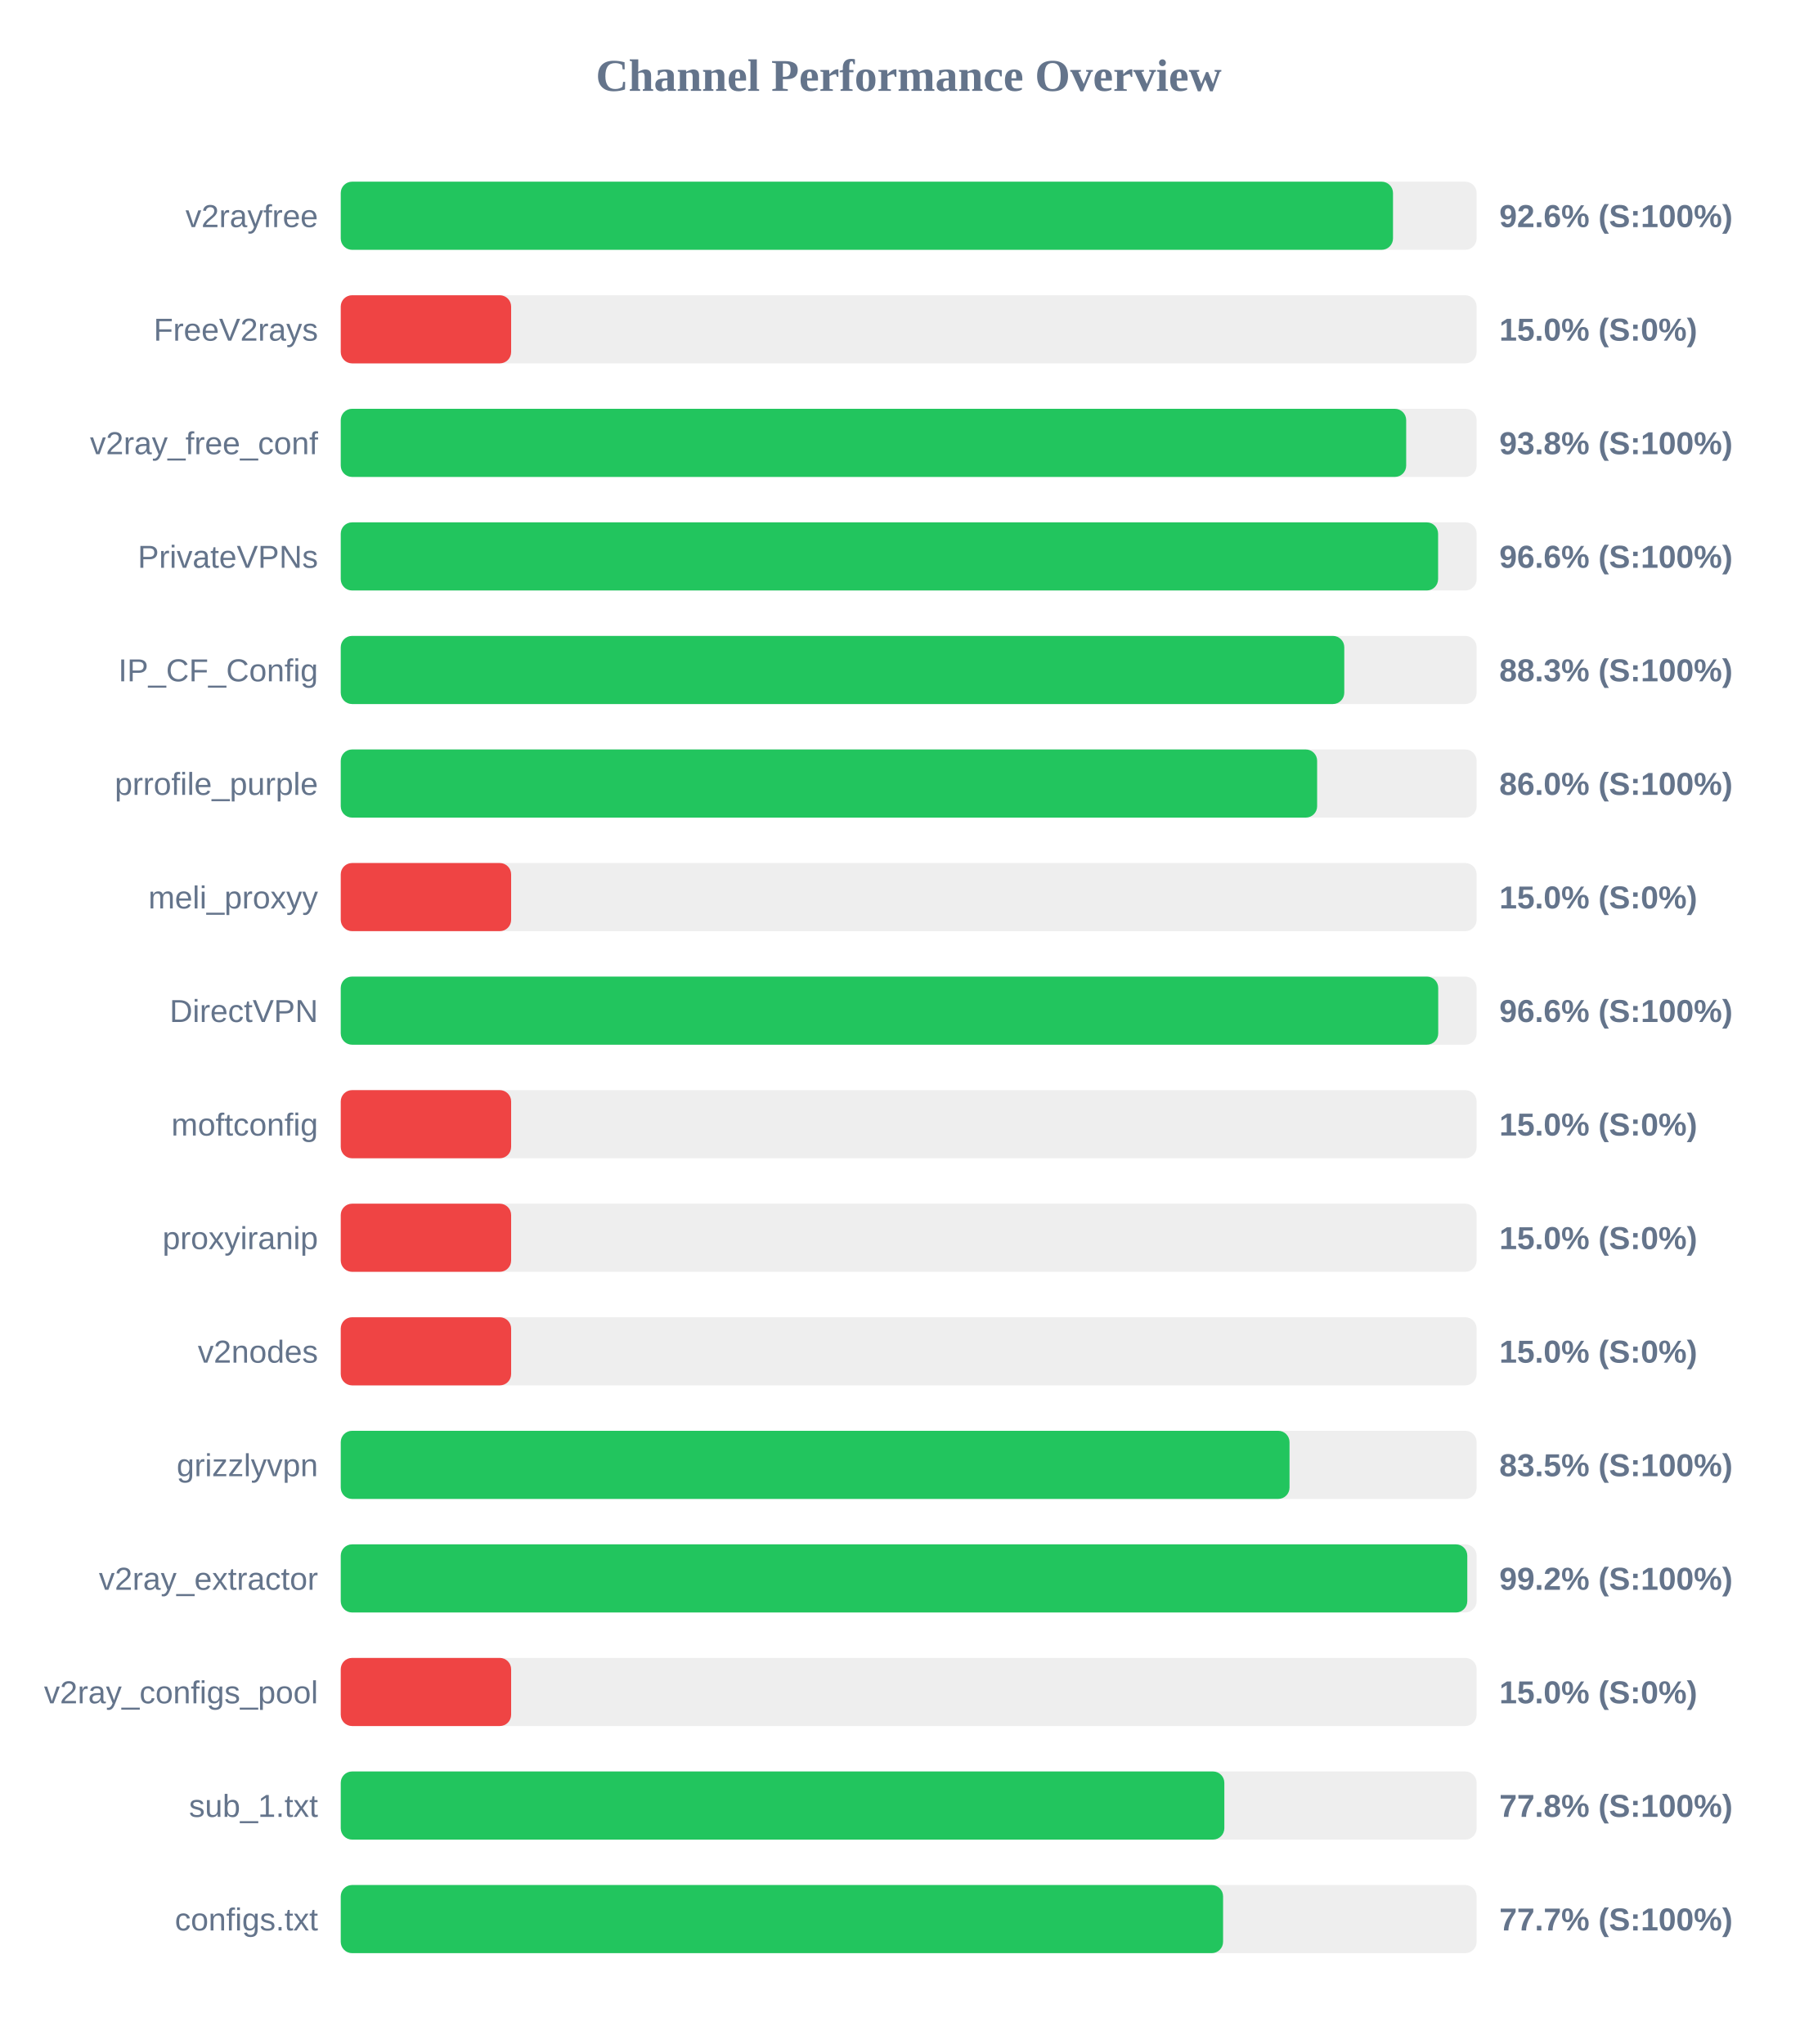
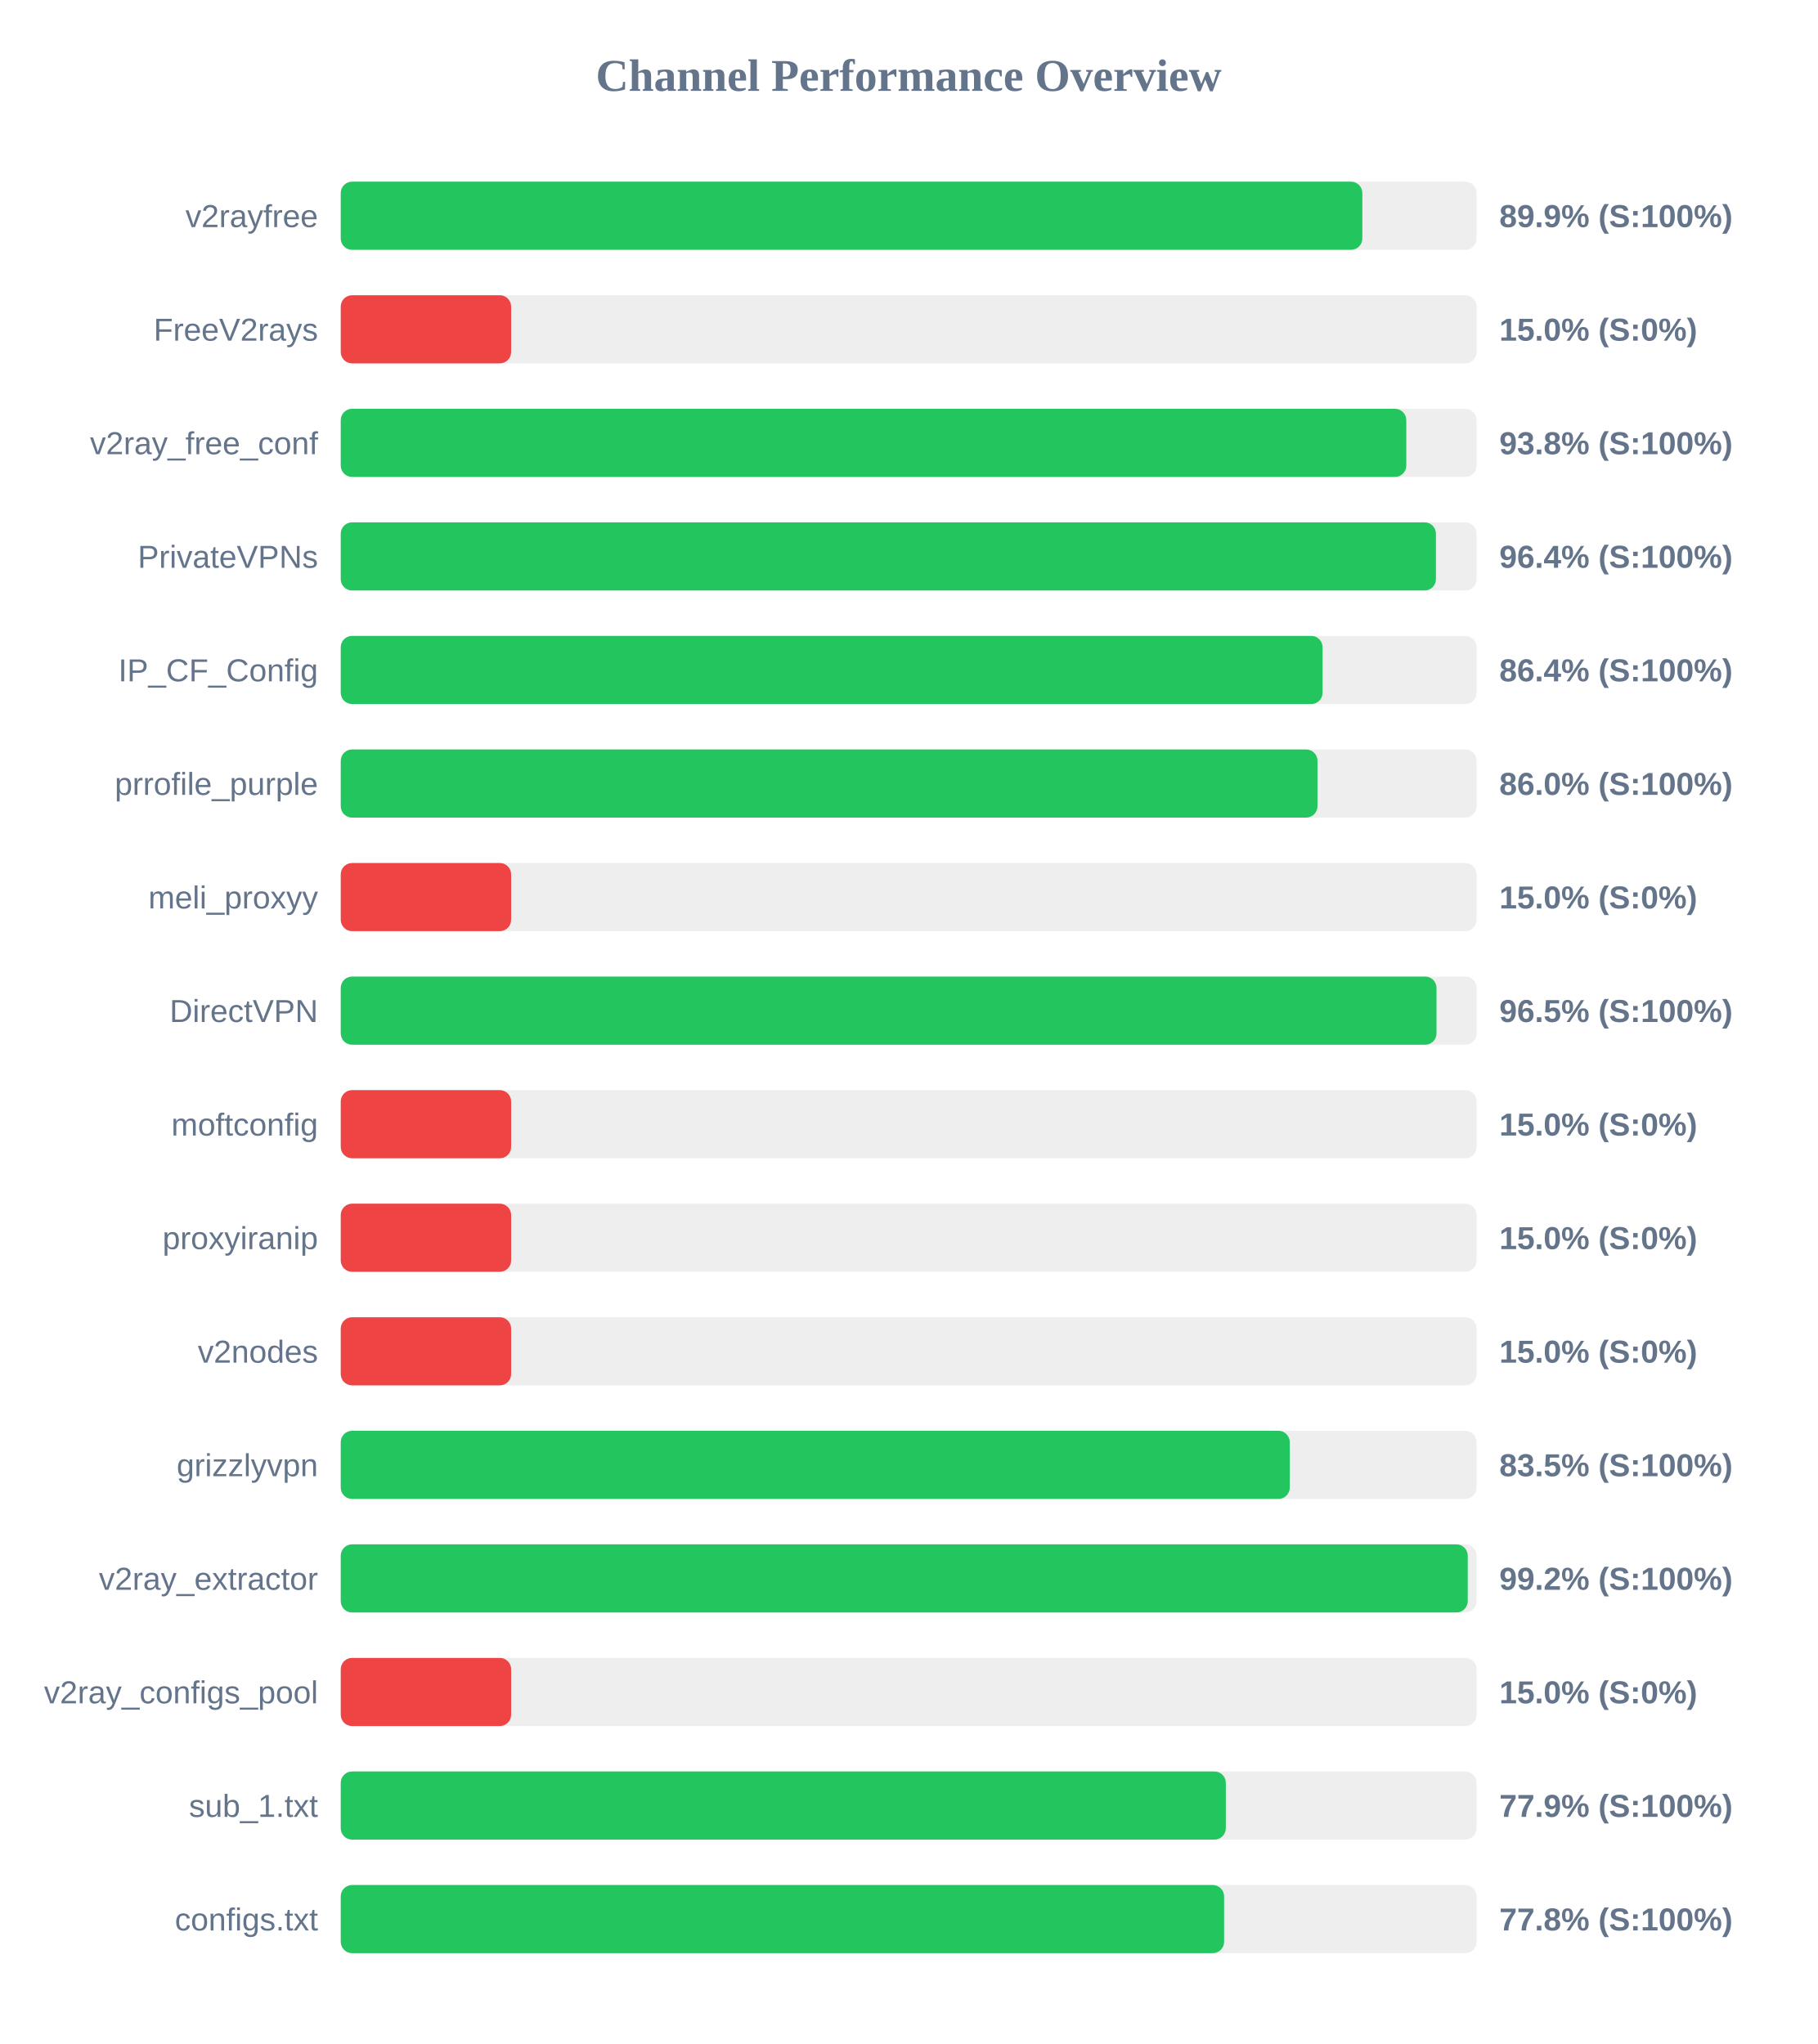
<svg xmlns="http://www.w3.org/2000/svg" width="800" height="900" version="1.1">
  <style>
        .row { font: 14px Arial; fill: #64748b; }
        .score { font: bold 14px Arial; fill: #64748b; }
    </style>
  <text x="400" y="40" text-anchor="middle" font-size="20px" font-weight="bold" fill="#64748b">Channel Performance Overview</text>
  <rect x="150" y="80" width="500" height="30" fill="#eee" rx="5" />
-   <rect x="150" y="80" width="463.2" height="30" fill="#22c55e" rx="5" />
+   <rect x="150" y="80" width="449.7" height="30" fill="#22c55e" rx="5" />
  <text x="140" y="100" text-anchor="end" class="row">v2rayfree</text>
-   <text x="660" y="100" text-anchor="start" class="score">92.6% (S:100%)</text>
+   <text x="660" y="100" text-anchor="start" class="score">89.9% (S:100%)</text>
  <rect x="150" y="130" width="500" height="30" fill="#eee" rx="5" />
  <rect x="150" y="130" width="75.0" height="30" fill="#ef4444" rx="5" />
  <text x="140" y="150" text-anchor="end" class="row">FreeV2rays</text>
  <text x="660" y="150" text-anchor="start" class="score">15.0% (S:0%)</text>
  <rect x="150" y="180" width="500" height="30" fill="#eee" rx="5" />
-   <rect x="150" y="180" width="469.0" height="30" fill="#22c55e" rx="5" />
+   <rect x="150" y="180" width="469.05" height="30" fill="#22c55e" rx="5" />
  <text x="140" y="200" text-anchor="end" class="row">v2ray_free_conf</text>
  <text x="660" y="200" text-anchor="start" class="score">93.8% (S:100%)</text>
  <rect x="150" y="230" width="500" height="30" fill="#eee" rx="5" />
-   <rect x="150" y="230" width="483.05" height="30" fill="#22c55e" rx="5" />
+   <rect x="150" y="230" width="482.1" height="30" fill="#22c55e" rx="5" />
  <text x="140" y="250" text-anchor="end" class="row">PrivateVPNs</text>
-   <text x="660" y="250" text-anchor="start" class="score">96.6% (S:100%)</text>
+   <text x="660" y="250" text-anchor="start" class="score">96.4% (S:100%)</text>
  <rect x="150" y="280" width="500" height="30" fill="#eee" rx="5" />
-   <rect x="150" y="280" width="441.75" height="30" fill="#22c55e" rx="5" />
+   <rect x="150" y="280" width="432.2" height="30" fill="#22c55e" rx="5" />
  <text x="140" y="300" text-anchor="end" class="row">IP_CF_Config</text>
-   <text x="660" y="300" text-anchor="start" class="score">88.3% (S:100%)</text>
+   <text x="660" y="300" text-anchor="start" class="score">86.4% (S:100%)</text>
  <rect x="150" y="330" width="500" height="30" fill="#eee" rx="5" />
-   <rect x="150" y="330" width="429.8" height="30" fill="#22c55e" rx="5" />
+   <rect x="150" y="330" width="429.95" height="30" fill="#22c55e" rx="5" />
  <text x="140" y="350" text-anchor="end" class="row">prrofile_purple</text>
  <text x="660" y="350" text-anchor="start" class="score">86.0% (S:100%)</text>
  <rect x="150" y="380" width="500" height="30" fill="#eee" rx="5" />
  <rect x="150" y="380" width="75.0" height="30" fill="#ef4444" rx="5" />
  <text x="140" y="400" text-anchor="end" class="row">meli_proxyy</text>
  <text x="660" y="400" text-anchor="start" class="score">15.0% (S:0%)</text>
  <rect x="150" y="430" width="500" height="30" fill="#eee" rx="5" />
-   <rect x="150" y="430" width="483.1" height="30" fill="#22c55e" rx="5" />
+   <rect x="150" y="430" width="482.35" height="30" fill="#22c55e" rx="5" />
  <text x="140" y="450" text-anchor="end" class="row">DirectVPN</text>
-   <text x="660" y="450" text-anchor="start" class="score">96.6% (S:100%)</text>
+   <text x="660" y="450" text-anchor="start" class="score">96.5% (S:100%)</text>
  <rect x="150" y="480" width="500" height="30" fill="#eee" rx="5" />
  <rect x="150" y="480" width="75.0" height="30" fill="#ef4444" rx="5" />
  <text x="140" y="500" text-anchor="end" class="row">moftconfig</text>
  <text x="660" y="500" text-anchor="start" class="score">15.0% (S:0%)</text>
  <rect x="150" y="530" width="500" height="30" fill="#eee" rx="5" />
  <rect x="150" y="530" width="75.0" height="30" fill="#ef4444" rx="5" />
  <text x="140" y="550" text-anchor="end" class="row">proxyiranip</text>
  <text x="660" y="550" text-anchor="start" class="score">15.0% (S:0%)</text>
  <rect x="150" y="580" width="500" height="30" fill="#eee" rx="5" />
  <rect x="150" y="580" width="75.0" height="30" fill="#ef4444" rx="5" />
  <text x="140" y="600" text-anchor="end" class="row">v2nodes</text>
  <text x="660" y="600" text-anchor="start" class="score">15.0% (S:0%)</text>
  <rect x="150" y="630" width="500" height="30" fill="#eee" rx="5" />
-   <rect x="150" y="630" width="417.65" height="30" fill="#22c55e" rx="5" />
+   <rect x="150" y="630" width="417.75" height="30" fill="#22c55e" rx="5" />
  <text x="140" y="650" text-anchor="end" class="row">grizzlyvpn</text>
  <text x="660" y="650" text-anchor="start" class="score">83.5% (S:100%)</text>
  <rect x="150" y="680" width="500" height="30" fill="#eee" rx="5" />
-   <rect x="150" y="680" width="495.9" height="30" fill="#22c55e" rx="5" />
+   <rect x="150" y="680" width="496.1" height="30" fill="#22c55e" rx="5" />
  <text x="140" y="700" text-anchor="end" class="row">v2ray_extractor</text>
  <text x="660" y="700" text-anchor="start" class="score">99.2% (S:100%)</text>
  <rect x="150" y="730" width="500" height="30" fill="#eee" rx="5" />
  <rect x="150" y="730" width="75.0" height="30" fill="#ef4444" rx="5" />
  <text x="140" y="750" text-anchor="end" class="row">v2ray_configs_pool</text>
  <text x="660" y="750" text-anchor="start" class="score">15.0% (S:0%)</text>
  <rect x="150" y="780" width="500" height="30" fill="#eee" rx="5" />
-   <rect x="150" y="780" width="388.95" height="30" fill="#22c55e" rx="5" />
+   <rect x="150" y="780" width="389.6" height="30" fill="#22c55e" rx="5" />
  <text x="140" y="800" text-anchor="end" class="row">sub_1.txt</text>
-   <text x="660" y="800" text-anchor="start" class="score">77.8% (S:100%)</text>
+   <text x="660" y="800" text-anchor="start" class="score">77.9% (S:100%)</text>
  <rect x="150" y="830" width="500" height="30" fill="#eee" rx="5" />
-   <rect x="150" y="830" width="388.4" height="30" fill="#22c55e" rx="5" />
+   <rect x="150" y="830" width="388.85" height="30" fill="#22c55e" rx="5" />
  <text x="140" y="850" text-anchor="end" class="row">configs.txt</text>
-   <text x="660" y="850" text-anchor="start" class="score">77.7% (S:100%)</text>
+   <text x="660" y="850" text-anchor="start" class="score">77.8% (S:100%)</text>
</svg>
